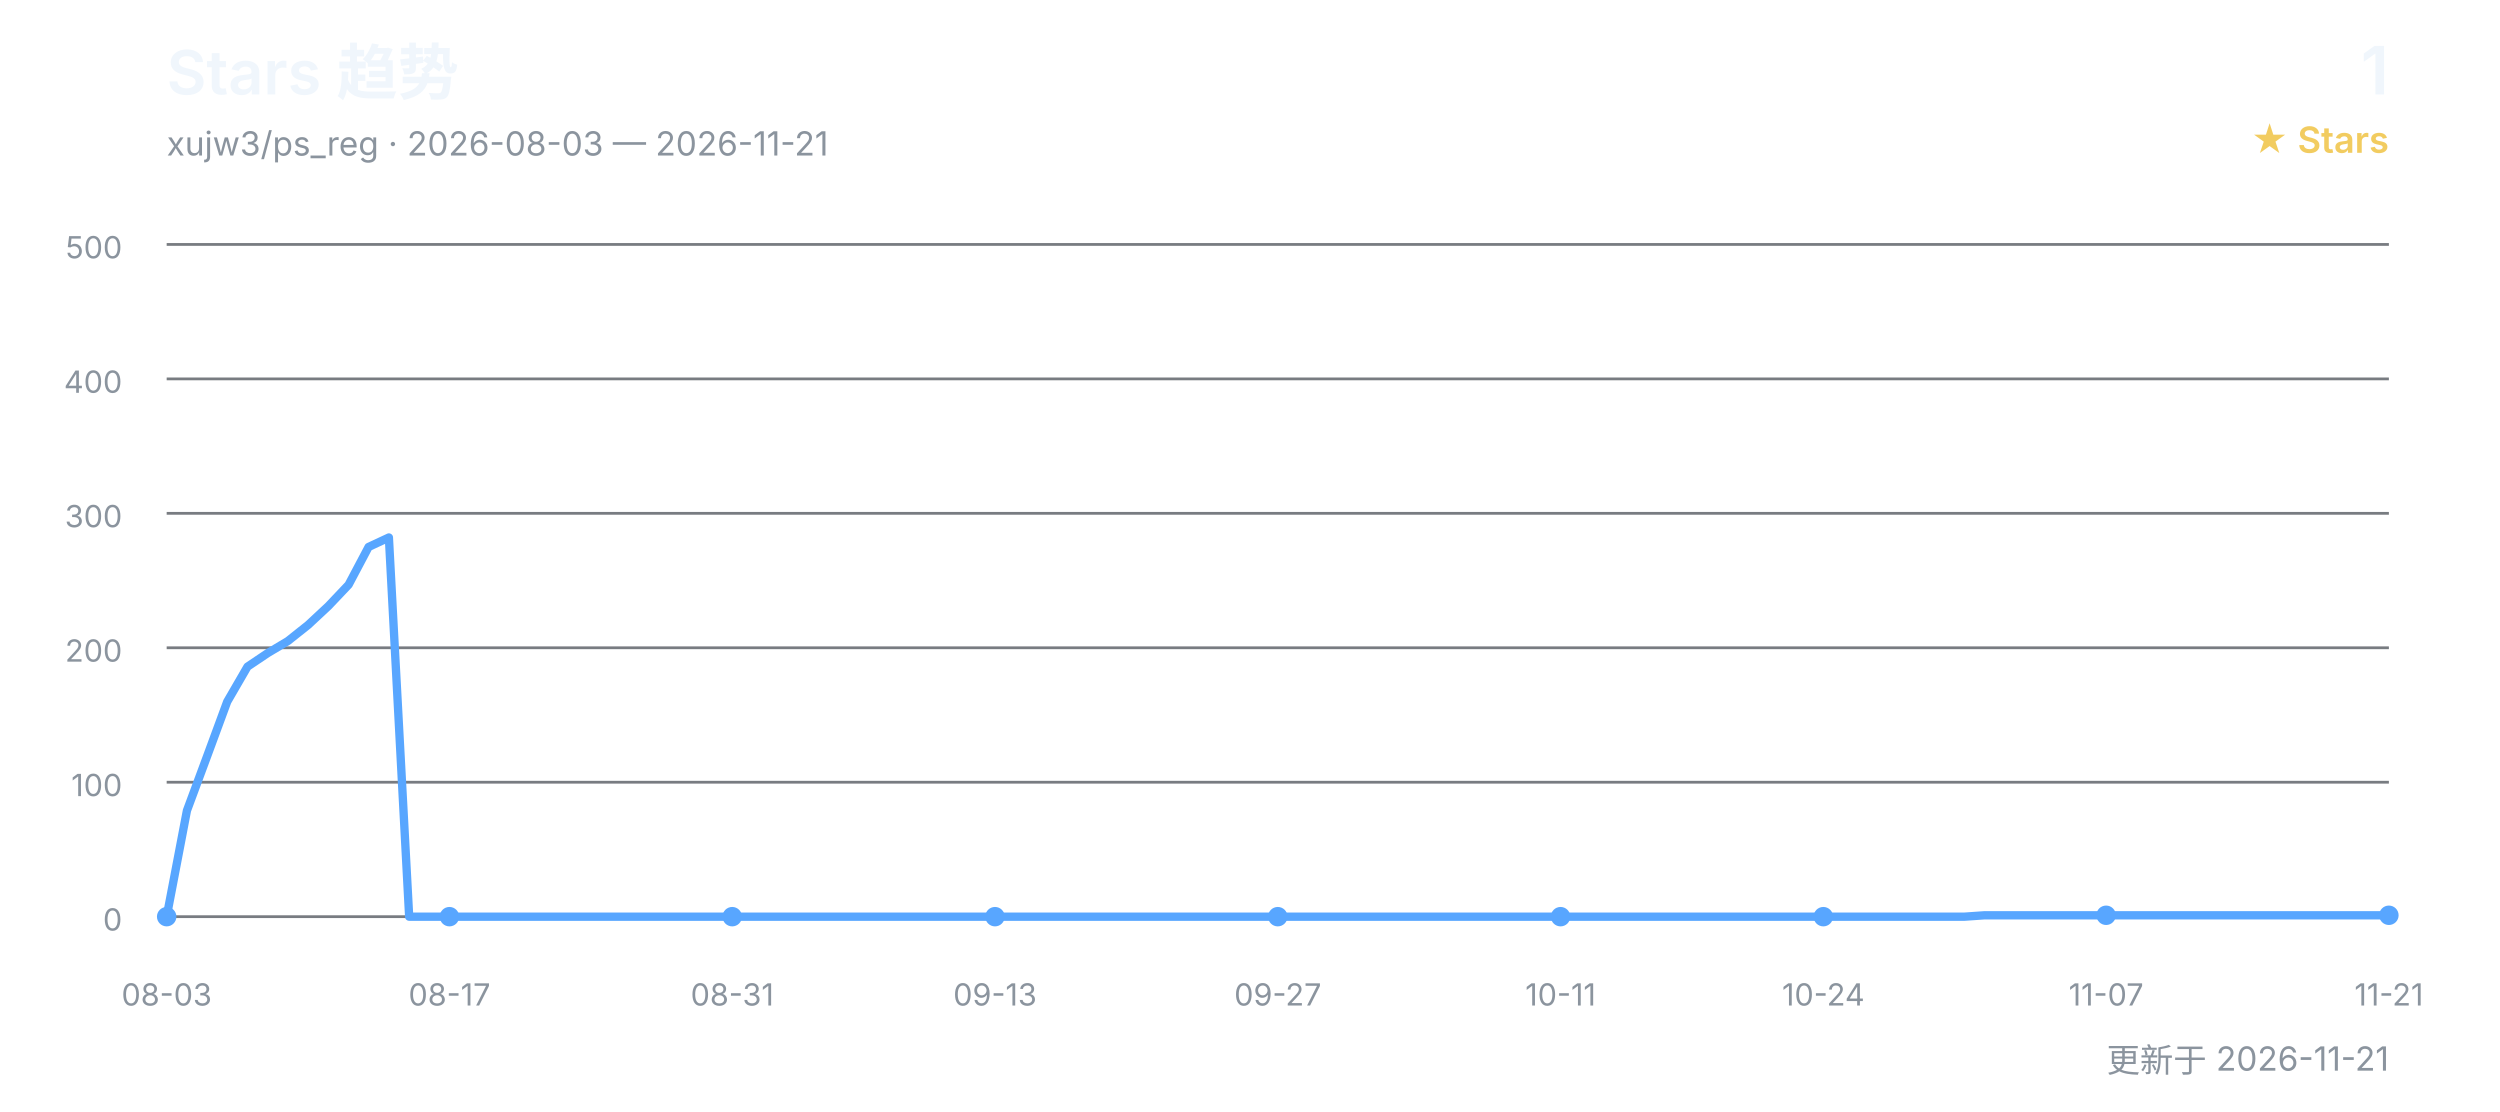
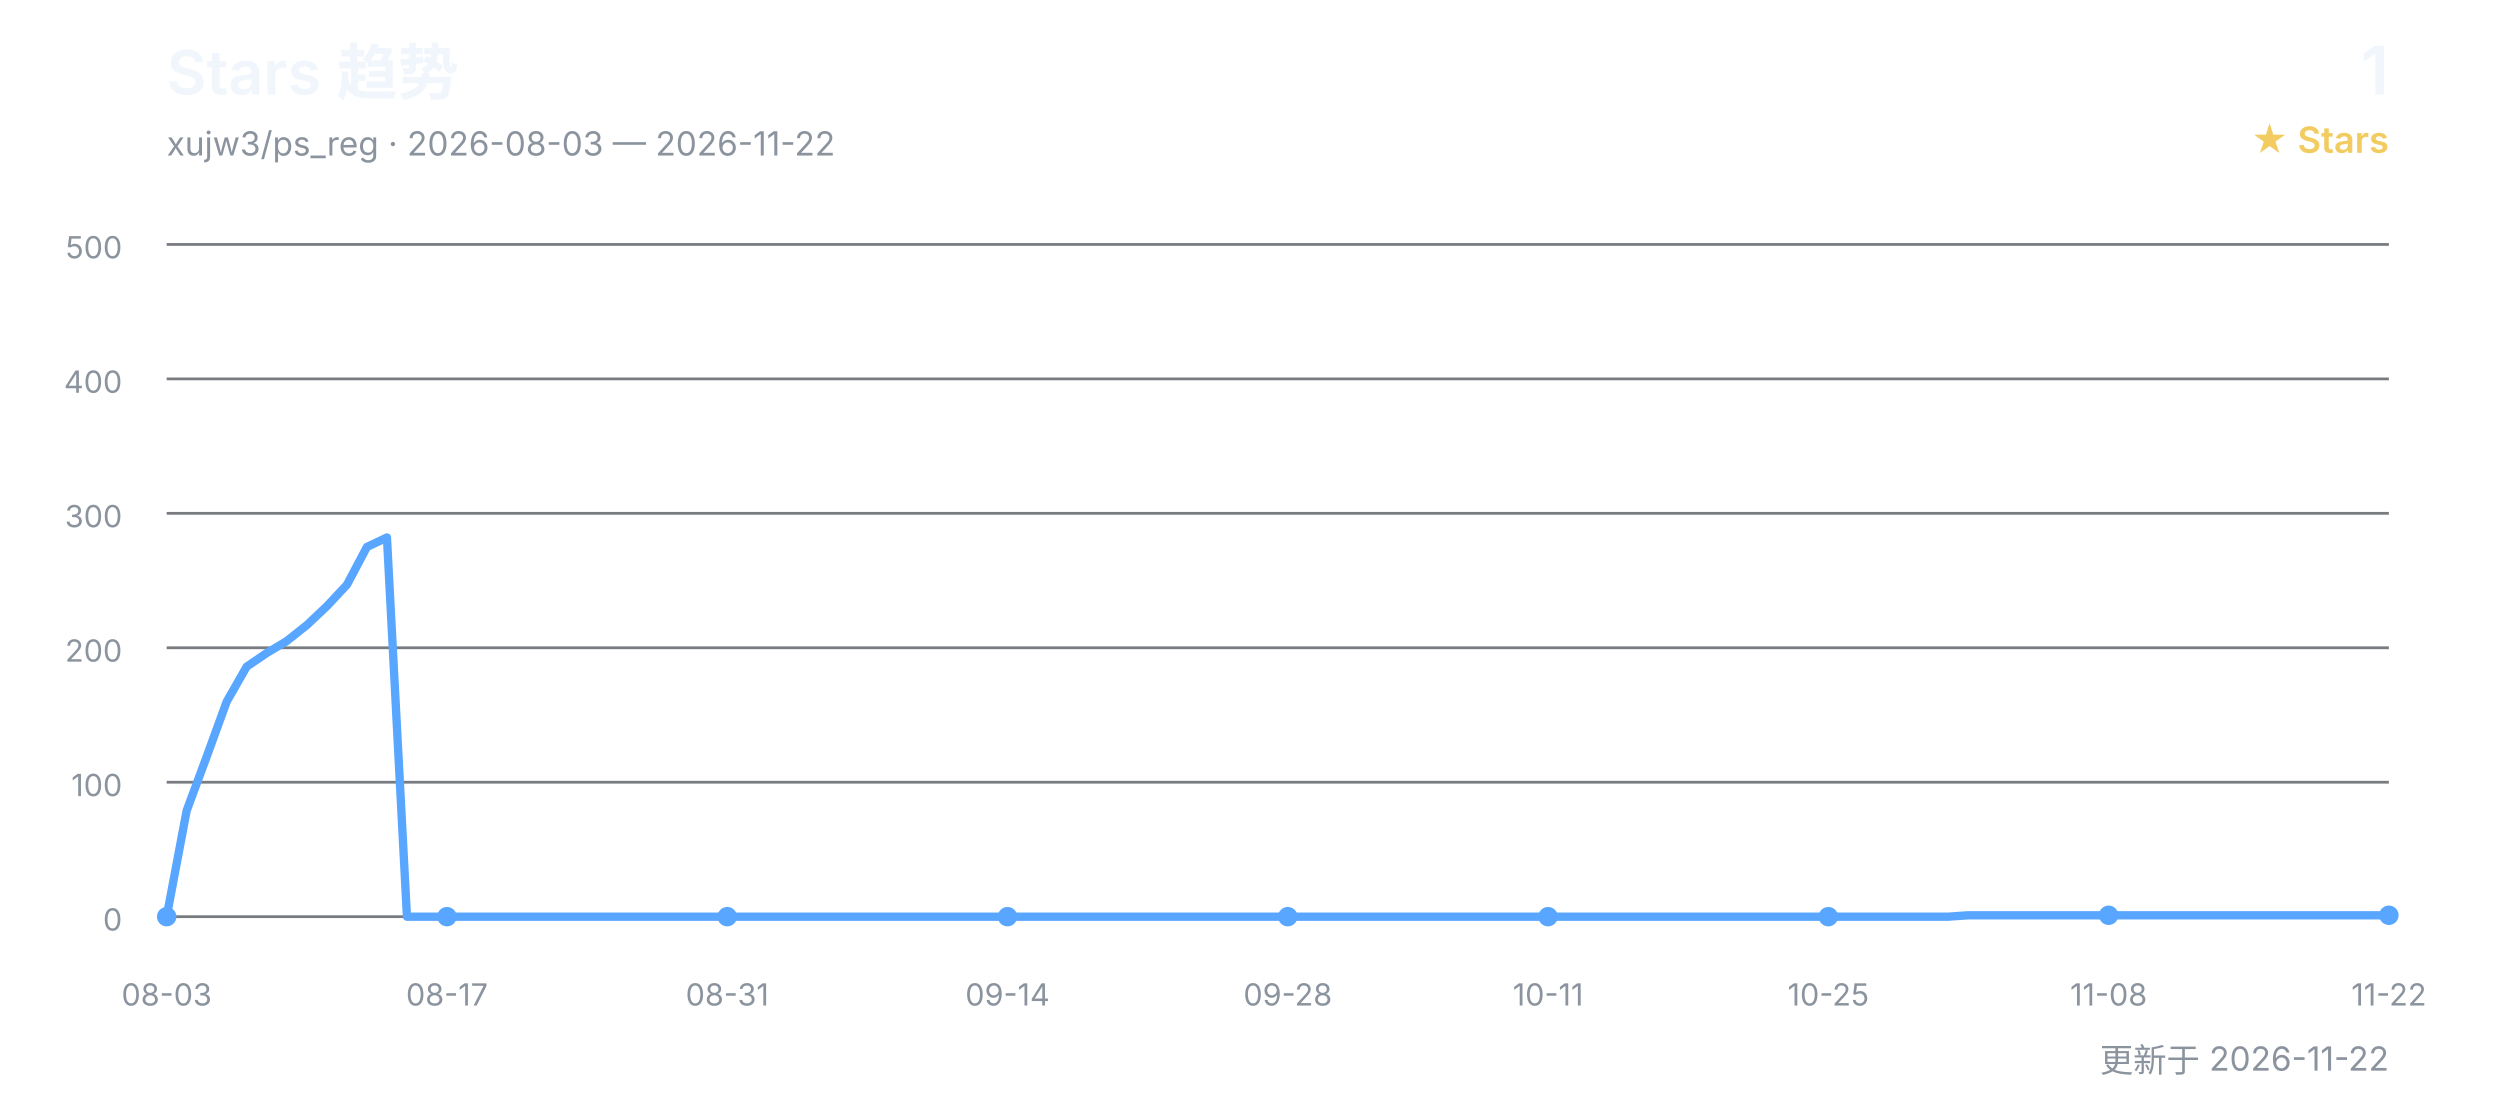
<svg xmlns="http://www.w3.org/2000/svg" width="900" height="400" viewBox="0 0 900 400" role="img" aria-labelledby="title desc">
  <defs>
    <style>
      text { font-family: Inter, "Segoe UI", Arial, "Noto Sans CJK SC", sans-serif; }
      .title { fill: #f0f6fc; font-size: 22px; font-weight: 600; }
      .subtitle { fill: #8b949e; font-size: 12px; }
      .count { fill: #f0f6fc; font-size: 24px; font-weight: 600; }
      .count-label { fill: #f2cc60; font-size: 13px; font-weight: 600; }
      .grid { stroke: #30363d; stroke-width: 1; opacity: 0.65; }
      .axis { fill: #8b949e; font-size: 11px; }
      .line { fill: none; stroke: #58a6ff; stroke-width: 3; stroke-linecap: round; stroke-linejoin: round; }
      .point { fill: #58a6ff; }
    </style>
  </defs>
  <text x="60" y="34" class="title">Stars 趋势</text>
-   <text x="60" y="56" class="subtitle">xujw3/ps_reg · 2026-08-03 — 2026-11-21</text>
+   <text x="60" y="56" class="subtitle">xujw3/ps_reg · 2026-08-03 — 2026-11-22</text>
  <text x="860" y="34" class="count" text-anchor="end">1</text>
  <text x="860" y="55" class="count-label" text-anchor="end">★ Stars</text>
  <line x1="60" y1="330.0" x2="860" y2="330.0" class="grid" />
  <text x="44" y="335.0" class="axis" text-anchor="end">0</text>
  <line x1="60" y1="281.6" x2="860" y2="281.6" class="grid" />
  <text x="44" y="286.6" class="axis" text-anchor="end">100</text>
  <line x1="60" y1="233.2" x2="860" y2="233.2" class="grid" />
  <text x="44" y="238.2" class="axis" text-anchor="end">200</text>
  <line x1="60" y1="184.8" x2="860" y2="184.8" class="grid" />
  <text x="44" y="189.8" class="axis" text-anchor="end">300</text>
  <line x1="60" y1="136.4" x2="860" y2="136.4" class="grid" />
  <text x="44" y="141.4" class="axis" text-anchor="end">400</text>
  <line x1="60" y1="88.0" x2="860" y2="88.0" class="grid" />
  <text x="44" y="93.0" class="axis" text-anchor="end">500</text>
-   <polyline points="60.0,330.0 67.3,291.8 74.5,272.4 81.8,252.6 89.1,240.0 96.4,235.1 103.6,230.8 110.9,225.0 118.2,218.2 125.5,210.5 132.7,196.9 140.0,193.5 147.3,330.0 154.5,330.0 161.8,330.0 169.1,330.0 176.4,330.0 183.6,330.0 190.9,330.0 198.2,330.0 205.5,330.0 212.7,330.0 220.0,330.0 227.3,330.0 234.5,330.0 241.8,330.0 249.1,330.0 256.4,330.0 263.6,330.0 270.9,330.0 278.2,330.0 285.5,330.0 292.7,330.0 300.0,330.0 307.3,330.0 314.5,330.0 321.8,330.0 329.1,330.0 336.4,330.0 343.6,330.0 350.9,330.0 358.2,330.0 365.5,330.0 372.7,330.0 380.0,330.0 387.3,330.0 394.5,330.0 401.8,330.0 409.1,330.0 416.4,330.0 423.6,330.0 430.9,330.0 438.2,330.0 445.5,330.0 452.7,330.0 460.0,330.0 467.3,330.0 474.5,330.0 481.8,330.0 489.1,330.0 496.4,330.0 503.6,330.0 510.9,330.0 518.2,330.0 525.5,330.0 532.7,330.0 540.0,330.0 547.3,330.0 554.5,330.0 561.8,330.0 569.1,330.0 576.4,330.0 583.6,330.0 590.9,330.0 598.2,330.0 605.5,330.0 612.7,330.0 620.0,330.0 627.3,330.0 634.5,330.0 641.8,330.0 649.1,330.0 656.4,330.0 663.6,330.0 670.9,330.0 678.2,330.0 685.5,330.0 692.7,330.0 700.0,330.0 707.3,330.0 714.5,329.5 721.8,329.5 729.1,329.5 736.4,329.5 743.6,329.5 750.9,329.5 758.2,329.5 765.5,329.5 772.7,329.5 780.0,329.5 787.3,329.5 794.5,329.5 801.8,329.5 809.1,329.5 816.4,329.5 823.6,329.5 830.9,329.5 838.2,329.5 845.5,329.5 852.7,329.5 860.0,329.5" class="line" />
+   <polyline points="60.0,330.0 67.2,291.8 74.4,272.4 81.6,252.6 88.8,240.0 96.0,235.1 103.2,230.8 110.5,225.0 117.7,218.2 124.9,210.5 132.1,196.9 139.3,193.5 146.5,330.0 153.7,330.0 160.9,330.0 168.1,330.0 175.3,330.0 182.5,330.0 189.7,330.0 196.9,330.0 204.1,330.0 211.4,330.0 218.6,330.0 225.8,330.0 233.0,330.0 240.2,330.0 247.4,330.0 254.6,330.0 261.8,330.0 269.0,330.0 276.2,330.0 283.4,330.0 290.6,330.0 297.8,330.0 305.0,330.0 312.3,330.0 319.5,330.0 326.7,330.0 333.9,330.0 341.1,330.0 348.3,330.0 355.5,330.0 362.7,330.0 369.9,330.0 377.1,330.0 384.3,330.0 391.5,330.0 398.7,330.0 405.9,330.0 413.2,330.0 420.4,330.0 427.6,330.0 434.8,330.0 442.0,330.0 449.2,330.0 456.4,330.0 463.6,330.0 470.8,330.0 478.0,330.0 485.2,330.0 492.4,330.0 499.6,330.0 506.8,330.0 514.1,330.0 521.3,330.0 528.5,330.0 535.7,330.0 542.9,330.0 550.1,330.0 557.3,330.0 564.5,330.0 571.7,330.0 578.9,330.0 586.1,330.0 593.3,330.0 600.5,330.0 607.7,330.0 615.0,330.0 622.2,330.0 629.4,330.0 636.6,330.0 643.8,330.0 651.0,330.0 658.2,330.0 665.4,330.0 672.6,330.0 679.8,330.0 687.0,330.0 694.2,330.0 701.4,330.0 708.6,329.5 715.9,329.5 723.1,329.5 730.3,329.5 737.5,329.5 744.7,329.5 751.9,329.5 759.1,329.5 766.3,329.5 773.5,329.5 780.7,329.5 787.9,329.5 795.1,329.5 802.3,329.5 809.5,329.5 816.8,329.5 824.0,329.5 831.2,329.5 838.4,329.5 845.6,329.5 852.8,329.5 860.0,329.5" class="line" />
  <text x="60.0" y="362" class="axis" text-anchor="middle">08-03</text>
  <circle cx="60.0" cy="330.0" r="3.5" class="point" />
-   <text x="161.8" y="362" class="axis" text-anchor="middle">08-17</text>
-   <circle cx="161.8" cy="330.0" r="3.5" class="point" />
-   <text x="263.6" y="362" class="axis" text-anchor="middle">08-31</text>
-   <circle cx="263.6" cy="330.0" r="3.5" class="point" />
-   <text x="358.2" y="362" class="axis" text-anchor="middle">09-13</text>
-   <circle cx="358.2" cy="330.0" r="3.5" class="point" />
-   <text x="460.0" y="362" class="axis" text-anchor="middle">09-27</text>
-   <circle cx="460.0" cy="330.0" r="3.5" class="point" />
-   <text x="561.8" y="362" class="axis" text-anchor="middle">10-11</text>
-   <circle cx="561.8" cy="330.0" r="3.5" class="point" />
-   <text x="656.4" y="362" class="axis" text-anchor="middle">10-24</text>
-   <circle cx="656.4" cy="330.0" r="3.5" class="point" />
-   <text x="758.2" y="362" class="axis" text-anchor="middle">11-07</text>
-   <circle cx="758.2" cy="329.5" r="3.5" class="point" />
-   <text x="860.0" y="362" class="axis" text-anchor="middle">11-21</text>
+   <text x="160.9" y="362" class="axis" text-anchor="middle">08-17</text>
+   <circle cx="160.9" cy="330.0" r="3.5" class="point" />
+   <text x="261.8" y="362" class="axis" text-anchor="middle">08-31</text>
+   <circle cx="261.8" cy="330.0" r="3.5" class="point" />
+   <text x="362.7" y="362" class="axis" text-anchor="middle">09-14</text>
+   <circle cx="362.7" cy="330.0" r="3.5" class="point" />
+   <text x="463.6" y="362" class="axis" text-anchor="middle">09-28</text>
+   <circle cx="463.6" cy="330.0" r="3.5" class="point" />
+   <text x="557.3" y="362" class="axis" text-anchor="middle">10-11</text>
+   <circle cx="557.3" cy="330.0" r="3.5" class="point" />
+   <text x="658.2" y="362" class="axis" text-anchor="middle">10-25</text>
+   <circle cx="658.2" cy="330.0" r="3.5" class="point" />
+   <text x="759.1" y="362" class="axis" text-anchor="middle">11-08</text>
+   <circle cx="759.1" cy="329.5" r="3.5" class="point" />
+   <text x="860.0" y="362" class="axis" text-anchor="middle">11-22</text>
  <circle cx="860.0" cy="329.5" r="3.5" class="point" />
-   <text x="860" y="386" class="subtitle" text-anchor="end">更新于 2026-11-21</text>
+   <text x="860" y="386" class="subtitle" text-anchor="end">更新于 2026-11-22</text>
</svg>
